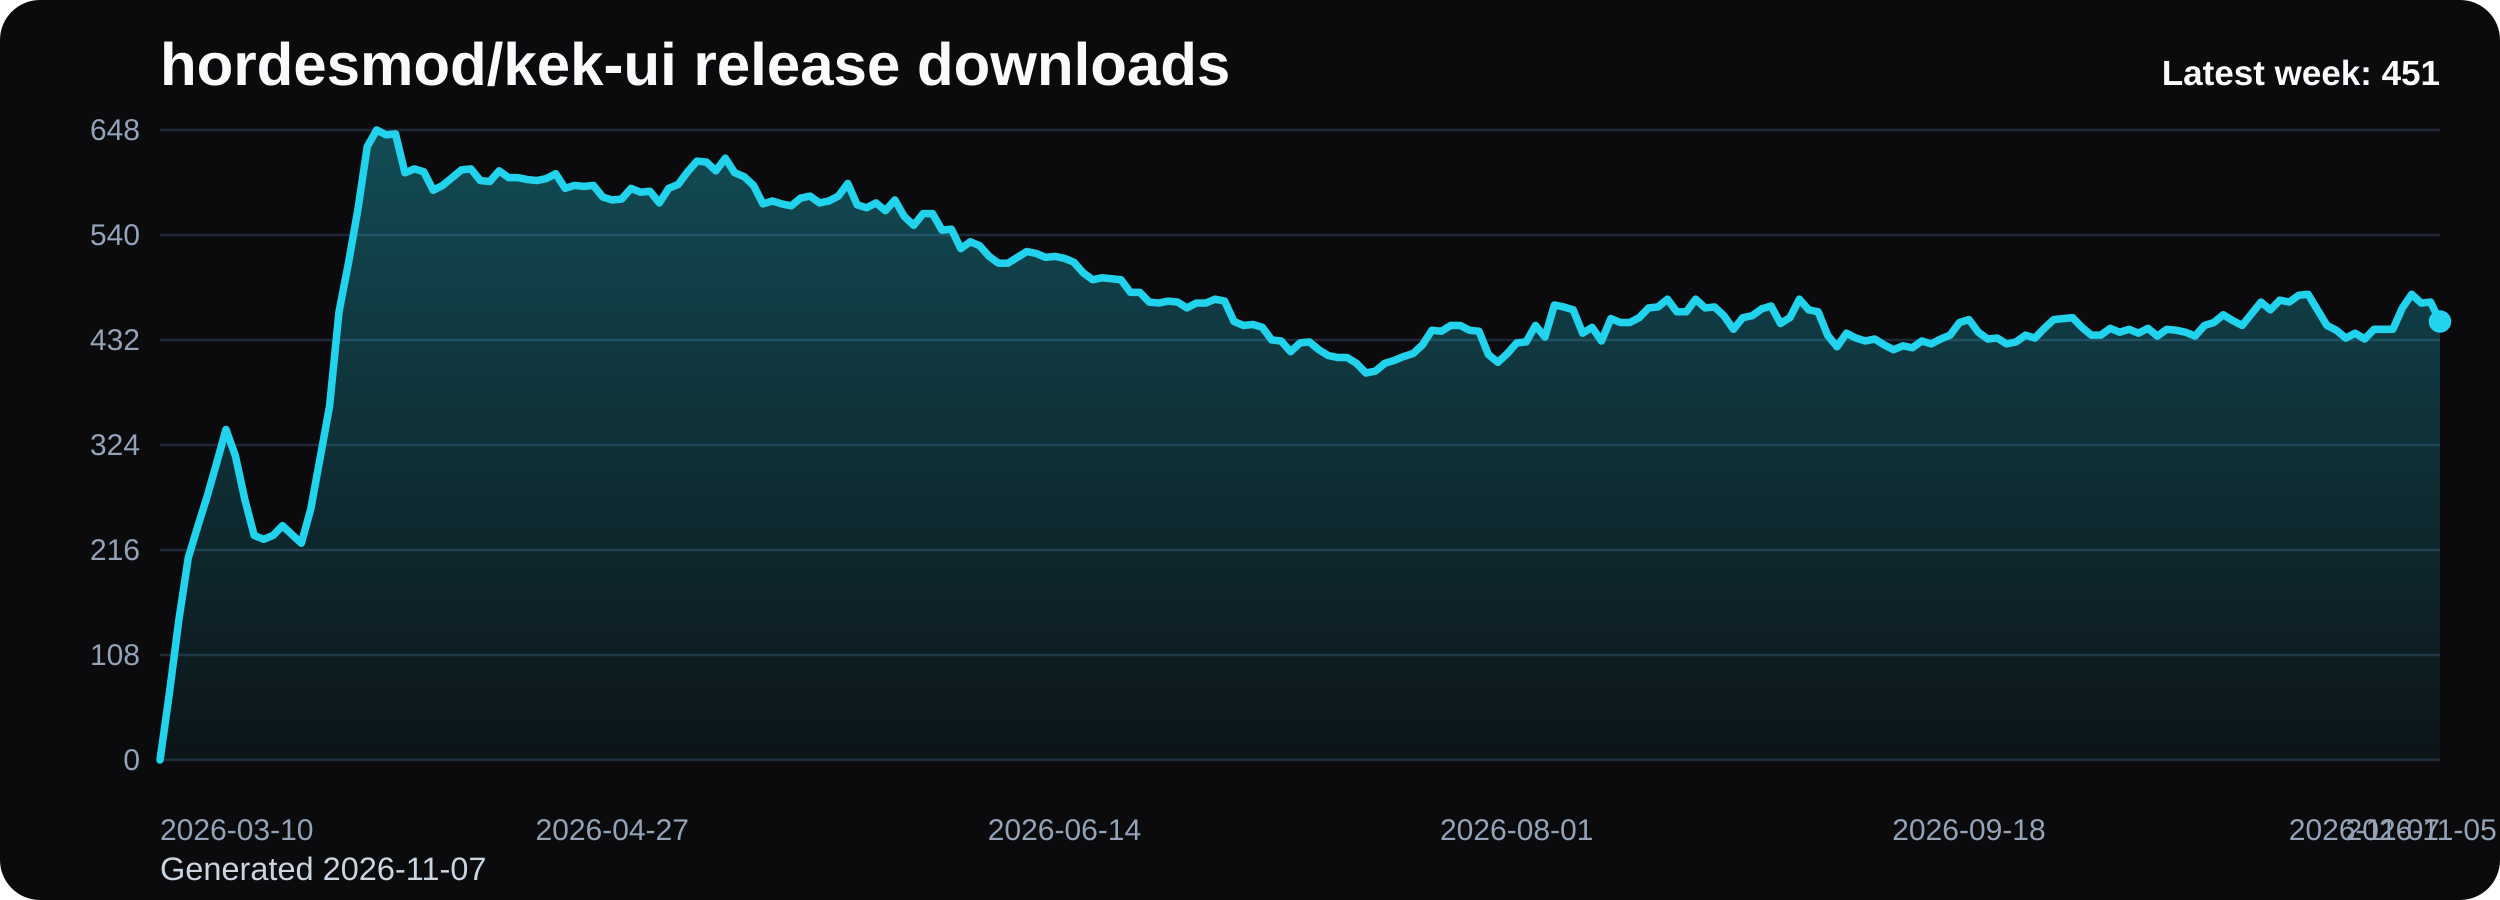
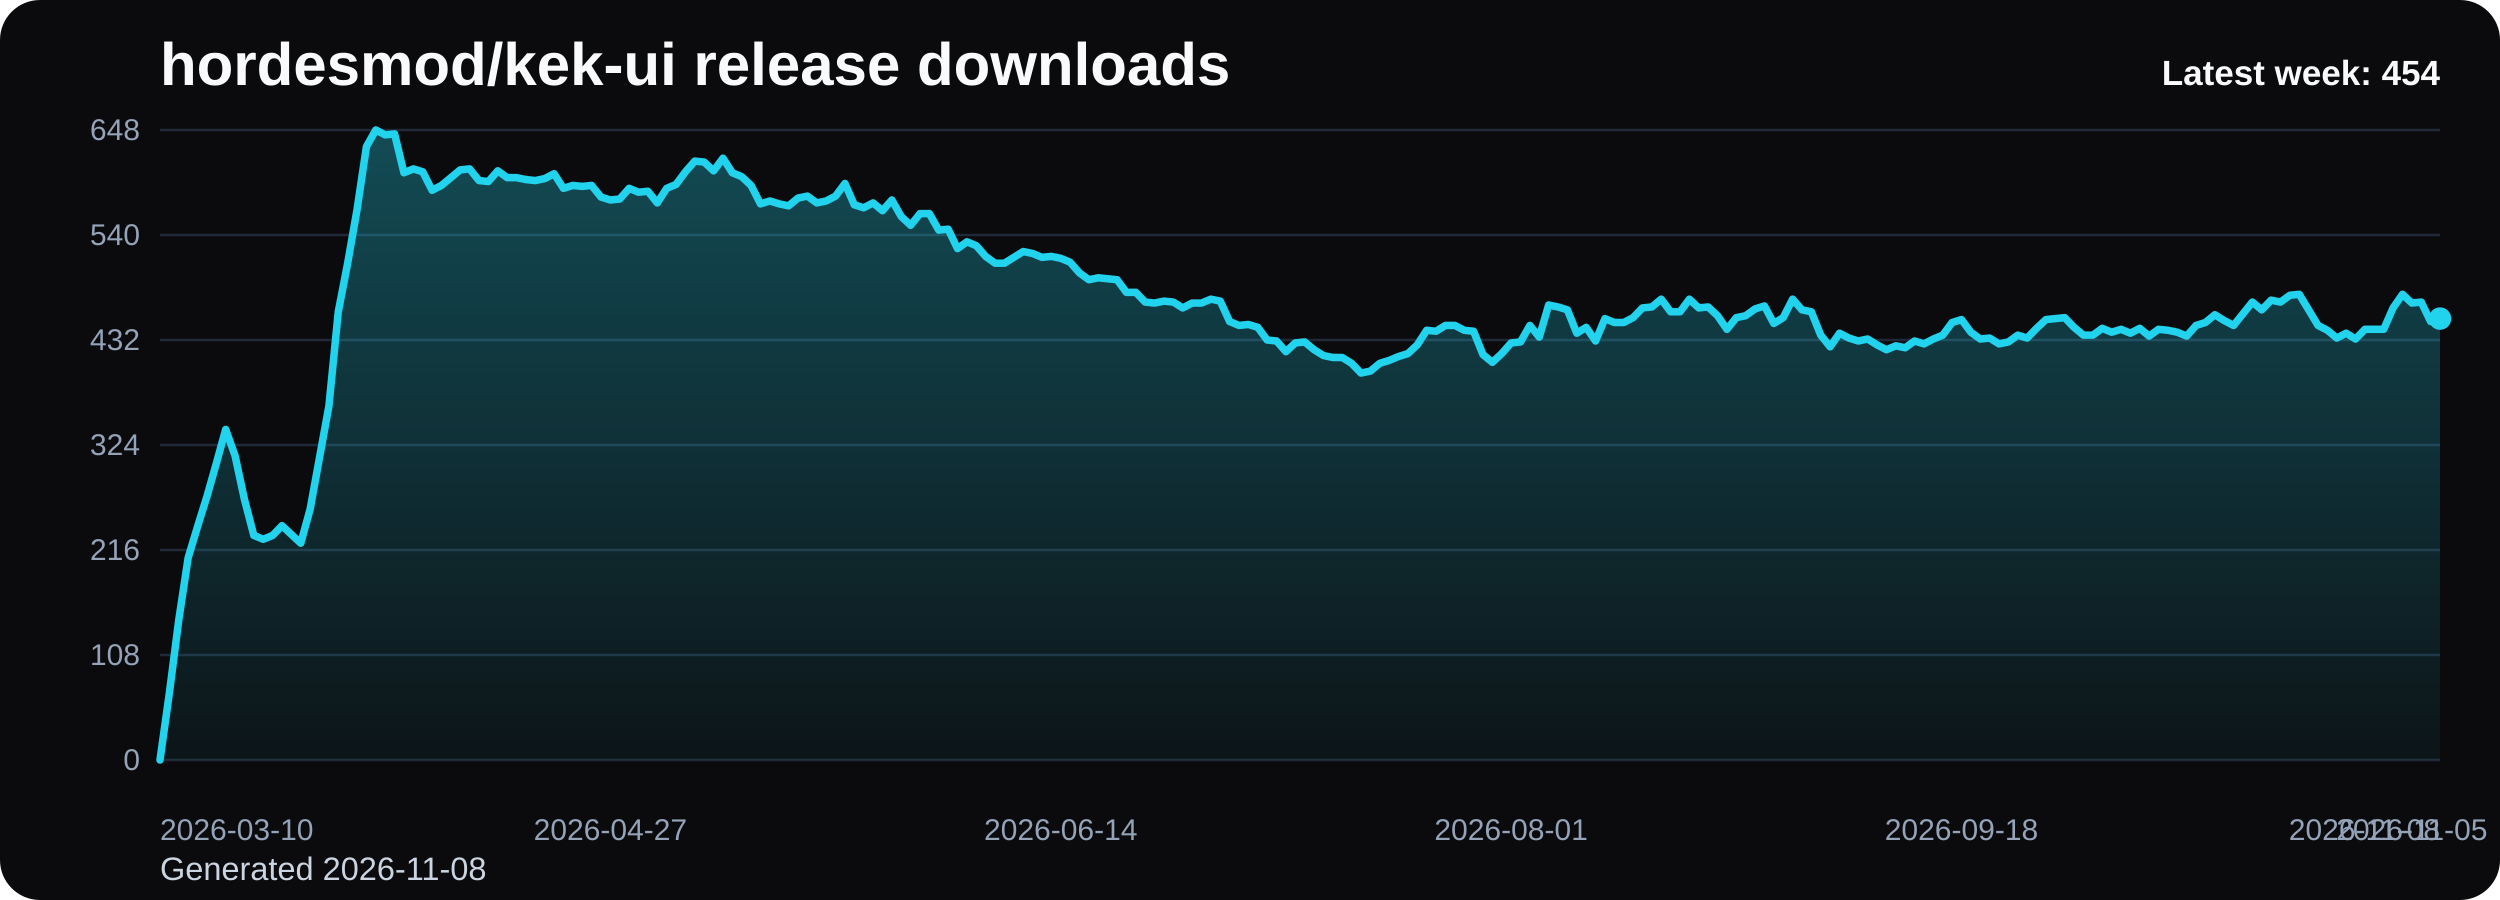
<svg xmlns="http://www.w3.org/2000/svg" viewBox="0 0 1000 360" role="img" aria-label="hordesmod/kek-ui release downloads chart">
  <defs>
    <linearGradient id="fill-weekly-black" x1="0" y1="0" x2="0" y2="1">
      <stop offset="0%" stop-color="#22d3ee" stop-opacity="0.32" />
      <stop offset="100%" stop-color="#22d3ee" stop-opacity="0.05" />
    </linearGradient>
    <style>
      .bg { fill: #0b0b0d; }
      .title { font: 700 24px Arial, sans-serif; fill: #f8fafc; }
      .sub { font: 400 13px Arial, sans-serif; fill: #cbd5e1; }
      .grid { stroke: #1f2937; stroke-width: 1; }
      .axis { font: 400 12px Arial, sans-serif; fill: #94a3b8; }
      .line { fill: none; stroke: #22d3ee; stroke-width: 3; stroke-linecap: round; stroke-linejoin: round; }
      .dot { fill: #22d3ee; }
      .value { font: 600 11px Arial, sans-serif; fill: #cbd5e1; }
      .latest { font: 700 14px Arial, sans-serif; fill: #f8fafc; }
    </style>
  </defs>
  <rect class="bg" x="0" y="0" width="1000" height="360" rx="16" />
  <text class="title" x="64" y="34">hordesmod/kek-ui release downloads</text>
-   <text class="sub" x="64" y="352">Generated 2026-11-07</text>
+   <text class="sub" x="64" y="352">Generated 2026-11-08</text>
  <line x1="64" y1="52.00" x2="976" y2="52.00" class="grid" />
  <text x="56" y="56.00" text-anchor="end" class="axis">648</text>
  <line x1="64" y1="94.00" x2="976" y2="94.00" class="grid" />
  <text x="56" y="98.00" text-anchor="end" class="axis">540</text>
  <line x1="64" y1="136.00" x2="976" y2="136.00" class="grid" />
  <text x="56" y="140.00" text-anchor="end" class="axis">432</text>
  <line x1="64" y1="178.00" x2="976" y2="178.00" class="grid" />
  <text x="56" y="182.00" text-anchor="end" class="axis">324</text>
  <line x1="64" y1="220.00" x2="976" y2="220.00" class="grid" />
  <text x="56" y="224.00" text-anchor="end" class="axis">216</text>
  <line x1="64" y1="262.00" x2="976" y2="262.00" class="grid" />
  <text x="56" y="266.00" text-anchor="end" class="axis">108</text>
  <line x1="64" y1="304.00" x2="976" y2="304.00" class="grid" />
  <text x="56" y="308.00" text-anchor="end" class="axis">0</text>
-   <path d="M 64.00 304 L 64.00 304.00 L 67.77 277.17 L 71.54 248.00 L 75.31 223.11 L 79.07 210.67 L 82.84 198.61 L 86.61 185.39 L 90.38 171.78 L 94.15 182.28 L 97.92 199.78 L 101.69 214.17 L 105.45 215.72 L 109.22 214.17 L 112.99 210.28 L 116.76 213.78 L 120.53 217.28 L 124.30 203.67 L 128.07 183.06 L 131.83 162.44 L 135.60 124.72 L 139.37 105.28 L 143.14 83.89 L 146.91 58.61 L 150.68 52.00 L 154.45 53.94 L 158.21 53.56 L 161.98 69.11 L 165.75 67.56 L 169.52 68.72 L 173.29 76.11 L 177.06 74.17 L 180.83 71.06 L 184.60 67.94 L 188.36 67.56 L 192.13 72.22 L 195.90 72.61 L 199.67 68.33 L 203.44 71.06 L 207.21 71.06 L 210.98 71.83 L 214.74 72.22 L 218.51 71.44 L 222.28 69.50 L 226.05 75.33 L 229.82 74.17 L 233.59 74.56 L 237.36 74.17 L 241.12 78.83 L 244.89 80.00 L 248.66 79.61 L 252.43 75.33 L 256.20 76.89 L 259.97 76.50 L 263.74 81.17 L 267.50 75.33 L 271.27 73.78 L 275.04 68.72 L 278.81 64.44 L 282.58 64.83 L 286.35 68.33 L 290.12 63.28 L 293.88 69.11 L 297.65 70.67 L 301.42 74.17 L 305.19 81.56 L 308.96 80.39 L 312.73 81.56 L 316.50 82.33 L 320.26 79.22 L 324.03 78.44 L 327.80 81.17 L 331.57 80.39 L 335.34 78.44 L 339.11 73.39 L 342.88 81.94 L 346.64 83.11 L 350.41 81.17 L 354.18 84.28 L 357.95 80.00 L 361.72 86.61 L 365.49 90.11 L 369.26 85.44 L 373.02 85.44 L 376.79 92.06 L 380.56 91.67 L 384.33 99.44 L 388.10 96.72 L 391.87 98.28 L 395.64 102.56 L 399.40 105.28 L 403.17 105.28 L 406.94 102.94 L 410.71 100.61 L 414.48 101.39 L 418.25 102.94 L 422.02 102.56 L 425.79 103.33 L 429.55 104.89 L 433.32 109.17 L 437.09 111.89 L 440.86 111.11 L 444.63 111.50 L 448.40 111.89 L 452.17 116.94 L 455.93 116.94 L 459.70 120.83 L 463.47 121.22 L 467.24 120.44 L 471.01 120.83 L 474.78 123.17 L 478.55 121.22 L 482.31 121.22 L 486.08 119.67 L 489.85 120.44 L 493.62 128.61 L 497.39 130.17 L 501.16 129.78 L 504.93 130.94 L 508.69 136.00 L 512.46 136.39 L 516.23 140.67 L 520.00 137.17 L 523.77 136.78 L 527.54 139.89 L 531.31 142.22 L 535.07 143.00 L 538.84 143.00 L 542.61 145.33 L 546.38 149.22 L 550.15 148.44 L 553.92 145.33 L 557.69 144.17 L 561.45 142.61 L 565.22 141.44 L 568.99 137.94 L 572.76 132.11 L 576.53 132.50 L 580.30 130.17 L 584.07 130.17 L 587.83 132.11 L 591.60 132.50 L 595.37 141.83 L 599.14 144.94 L 602.91 141.44 L 606.68 137.17 L 610.45 136.78 L 614.21 130.17 L 617.98 134.83 L 621.75 122.00 L 625.52 122.78 L 629.29 123.94 L 633.06 133.28 L 636.83 130.94 L 640.60 136.39 L 644.36 127.44 L 648.13 129.00 L 651.90 129.00 L 655.67 127.06 L 659.44 123.17 L 663.21 122.78 L 666.98 119.67 L 670.74 124.72 L 674.51 124.72 L 678.28 119.67 L 682.05 123.17 L 685.82 122.78 L 689.59 126.28 L 693.36 131.72 L 697.12 127.06 L 700.89 126.28 L 704.66 123.56 L 708.43 122.39 L 712.20 129.39 L 715.97 127.06 L 719.74 119.67 L 723.50 123.94 L 727.27 124.72 L 731.04 134.06 L 734.81 138.72 L 738.58 133.28 L 742.35 135.22 L 746.12 136.39 L 749.88 135.61 L 753.65 137.94 L 757.42 139.89 L 761.19 138.33 L 764.96 139.11 L 768.73 136.39 L 772.50 137.56 L 776.26 135.61 L 780.03 134.06 L 783.80 129.00 L 787.57 127.83 L 791.34 132.89 L 795.11 135.61 L 798.88 135.22 L 802.64 137.56 L 806.41 136.78 L 810.18 134.06 L 813.95 135.22 L 817.72 131.33 L 821.49 127.83 L 825.26 127.44 L 829.02 127.06 L 832.79 130.94 L 836.56 134.06 L 840.33 134.06 L 844.10 131.33 L 847.87 132.89 L 851.64 131.72 L 855.40 133.28 L 859.17 131.33 L 862.94 134.44 L 866.71 131.72 L 870.48 132.11 L 874.25 132.89 L 878.02 134.44 L 881.79 130.17 L 885.55 129.00 L 889.32 125.89 L 893.09 128.22 L 896.86 130.17 L 900.63 125.50 L 904.40 120.83 L 908.17 123.94 L 911.93 120.06 L 915.70 120.83 L 919.47 118.11 L 923.24 117.72 L 927.01 123.94 L 930.78 130.17 L 934.55 132.11 L 938.31 135.22 L 942.08 133.28 L 945.85 135.61 L 949.62 131.72 L 953.39 131.72 L 957.16 131.72 L 960.93 123.17 L 964.69 117.72 L 968.46 121.22 L 972.23 120.83 L 976.00 128.61 L 976.00 304 Z" fill="url(#fill-weekly-black)" />
-   <polyline class="line" points="64.00,304.00 67.77,277.17 71.54,248.00 75.31,223.11 79.07,210.67 82.84,198.61 86.61,185.39 90.38,171.78 94.15,182.28 97.92,199.78 101.69,214.17 105.45,215.72 109.22,214.17 112.99,210.28 116.76,213.78 120.53,217.28 124.30,203.67 128.07,183.06 131.83,162.44 135.60,124.72 139.37,105.28 143.14,83.89 146.91,58.61 150.68,52.00 154.45,53.94 158.21,53.56 161.98,69.11 165.75,67.56 169.52,68.72 173.29,76.11 177.06,74.17 180.83,71.06 184.60,67.94 188.36,67.56 192.13,72.22 195.90,72.61 199.67,68.33 203.44,71.06 207.21,71.06 210.98,71.83 214.74,72.22 218.51,71.44 222.28,69.50 226.05,75.33 229.82,74.17 233.59,74.56 237.36,74.17 241.12,78.83 244.89,80.00 248.66,79.61 252.43,75.33 256.20,76.89 259.97,76.50 263.74,81.17 267.50,75.33 271.27,73.78 275.04,68.72 278.81,64.44 282.58,64.83 286.35,68.33 290.12,63.28 293.88,69.11 297.65,70.67 301.42,74.17 305.19,81.56 308.96,80.39 312.73,81.56 316.50,82.33 320.26,79.22 324.03,78.44 327.80,81.17 331.57,80.39 335.34,78.44 339.11,73.39 342.88,81.94 346.64,83.11 350.41,81.17 354.18,84.28 357.95,80.00 361.72,86.61 365.49,90.11 369.26,85.44 373.02,85.44 376.79,92.06 380.56,91.67 384.33,99.44 388.10,96.72 391.87,98.28 395.64,102.56 399.40,105.28 403.17,105.28 406.94,102.94 410.71,100.61 414.48,101.39 418.25,102.94 422.02,102.56 425.79,103.33 429.55,104.89 433.32,109.17 437.09,111.89 440.86,111.11 444.63,111.50 448.40,111.89 452.17,116.94 455.93,116.94 459.70,120.83 463.47,121.22 467.24,120.44 471.01,120.83 474.78,123.17 478.55,121.22 482.31,121.22 486.08,119.67 489.85,120.44 493.62,128.61 497.39,130.17 501.16,129.78 504.93,130.94 508.69,136.00 512.46,136.39 516.23,140.67 520.00,137.17 523.77,136.78 527.54,139.89 531.31,142.22 535.07,143.00 538.84,143.00 542.61,145.33 546.38,149.22 550.15,148.44 553.92,145.33 557.69,144.17 561.45,142.61 565.22,141.44 568.99,137.94 572.76,132.11 576.53,132.50 580.30,130.17 584.07,130.17 587.83,132.11 591.60,132.50 595.37,141.83 599.14,144.94 602.91,141.44 606.68,137.17 610.45,136.78 614.21,130.17 617.98,134.83 621.75,122.00 625.52,122.78 629.29,123.94 633.06,133.28 636.83,130.94 640.60,136.39 644.36,127.44 648.13,129.00 651.90,129.00 655.67,127.06 659.44,123.17 663.21,122.78 666.98,119.67 670.74,124.72 674.51,124.72 678.28,119.67 682.05,123.17 685.82,122.78 689.59,126.28 693.36,131.72 697.12,127.06 700.89,126.28 704.66,123.56 708.43,122.39 712.20,129.39 715.97,127.06 719.74,119.67 723.50,123.94 727.27,124.72 731.04,134.06 734.81,138.72 738.58,133.28 742.35,135.22 746.12,136.39 749.88,135.61 753.65,137.94 757.42,139.89 761.19,138.33 764.96,139.11 768.73,136.39 772.50,137.56 776.26,135.61 780.03,134.06 783.80,129.00 787.57,127.83 791.34,132.89 795.11,135.61 798.88,135.22 802.64,137.56 806.41,136.78 810.18,134.06 813.95,135.22 817.72,131.33 821.49,127.83 825.26,127.44 829.02,127.06 832.79,130.94 836.56,134.06 840.33,134.06 844.10,131.33 847.87,132.89 851.64,131.72 855.40,133.28 859.17,131.33 862.94,134.44 866.71,131.72 870.48,132.11 874.25,132.89 878.02,134.44 881.79,130.17 885.55,129.00 889.32,125.89 893.09,128.22 896.86,130.17 900.63,125.50 904.40,120.83 908.17,123.94 911.93,120.06 915.70,120.83 919.47,118.11 923.24,117.72 927.01,123.94 930.78,130.17 934.55,132.11 938.31,135.22 942.08,133.28 945.85,135.61 949.62,131.72 953.39,131.72 957.16,131.72 960.93,123.17 964.69,117.72 968.46,121.22 972.23,120.83 976.00,128.61" />
-   <circle class="dot" cx="976.00" cy="128.61" r="4.5" />
+   <path d="M 64.00 304 L 64.00 304.00 L 67.75 277.17 L 71.51 248.00 L 75.26 223.11 L 79.01 210.67 L 82.77 198.61 L 86.52 185.39 L 90.27 171.78 L 94.02 182.28 L 97.78 199.78 L 101.53 214.17 L 105.28 215.72 L 109.04 214.17 L 112.79 210.28 L 116.54 213.78 L 120.30 217.28 L 124.05 203.67 L 127.80 183.06 L 131.56 162.44 L 135.31 124.72 L 139.06 105.28 L 142.81 83.89 L 146.57 58.61 L 150.32 52.00 L 154.07 53.94 L 157.83 53.56 L 161.58 69.11 L 165.33 67.56 L 169.09 68.72 L 172.84 76.11 L 176.59 74.17 L 180.35 71.06 L 184.10 67.94 L 187.85 67.56 L 191.60 72.22 L 195.36 72.61 L 199.11 68.33 L 202.86 71.06 L 206.62 71.06 L 210.37 71.83 L 214.12 72.22 L 217.88 71.44 L 221.63 69.50 L 225.38 75.33 L 229.14 74.17 L 232.89 74.56 L 236.64 74.17 L 240.40 78.83 L 244.15 80.00 L 247.90 79.61 L 251.65 75.33 L 255.41 76.89 L 259.16 76.50 L 262.91 81.17 L 266.67 75.33 L 270.42 73.78 L 274.17 68.72 L 277.93 64.44 L 281.68 64.83 L 285.43 68.33 L 289.19 63.28 L 292.94 69.11 L 296.69 70.67 L 300.44 74.17 L 304.20 81.56 L 307.95 80.39 L 311.70 81.56 L 315.46 82.33 L 319.21 79.22 L 322.96 78.44 L 326.72 81.17 L 330.47 80.39 L 334.22 78.44 L 337.98 73.39 L 341.73 81.94 L 345.48 83.11 L 349.23 81.17 L 352.99 84.28 L 356.74 80.00 L 360.49 86.61 L 364.25 90.11 L 368.00 85.44 L 371.75 85.44 L 375.51 92.06 L 379.26 91.67 L 383.01 99.44 L 386.77 96.72 L 390.52 98.28 L 394.27 102.56 L 398.02 105.28 L 401.78 105.28 L 405.53 102.94 L 409.28 100.61 L 413.04 101.39 L 416.79 102.94 L 420.54 102.56 L 424.30 103.33 L 428.05 104.89 L 431.80 109.17 L 435.56 111.89 L 439.31 111.11 L 443.06 111.50 L 446.81 111.89 L 450.57 116.94 L 454.32 116.94 L 458.07 120.83 L 461.83 121.22 L 465.58 120.44 L 469.33 120.83 L 473.09 123.17 L 476.84 121.22 L 480.59 121.22 L 484.35 119.67 L 488.10 120.44 L 491.85 128.61 L 495.60 130.17 L 499.36 129.78 L 503.11 130.94 L 506.86 136.00 L 510.62 136.39 L 514.37 140.67 L 518.12 137.17 L 521.88 136.78 L 525.63 139.89 L 529.38 142.22 L 533.14 143.00 L 536.89 143.00 L 540.64 145.33 L 544.40 149.22 L 548.15 148.44 L 551.90 145.33 L 555.65 144.17 L 559.41 142.61 L 563.16 141.44 L 566.91 137.94 L 570.67 132.11 L 574.42 132.50 L 578.17 130.17 L 581.93 130.17 L 585.68 132.11 L 589.43 132.50 L 593.19 141.83 L 596.94 144.94 L 600.69 141.44 L 604.44 137.17 L 608.20 136.78 L 611.95 130.17 L 615.70 134.83 L 619.46 122.00 L 623.21 122.78 L 626.96 123.94 L 630.72 133.28 L 634.47 130.94 L 638.22 136.39 L 641.98 127.44 L 645.73 129.00 L 649.48 129.00 L 653.23 127.06 L 656.99 123.17 L 660.74 122.78 L 664.49 119.67 L 668.25 124.72 L 672.00 124.72 L 675.75 119.67 L 679.51 123.17 L 683.26 122.78 L 687.01 126.28 L 690.77 131.72 L 694.52 127.06 L 698.27 126.28 L 702.02 123.56 L 705.78 122.39 L 709.53 129.39 L 713.28 127.06 L 717.04 119.67 L 720.79 123.94 L 724.54 124.72 L 728.30 134.06 L 732.05 138.72 L 735.80 133.28 L 739.56 135.22 L 743.31 136.39 L 747.06 135.61 L 750.81 137.94 L 754.57 139.89 L 758.32 138.33 L 762.07 139.11 L 765.83 136.39 L 769.58 137.56 L 773.33 135.61 L 777.09 134.06 L 780.84 129.00 L 784.59 127.83 L 788.35 132.89 L 792.10 135.61 L 795.85 135.22 L 799.60 137.56 L 803.36 136.78 L 807.11 134.06 L 810.86 135.22 L 814.62 131.33 L 818.37 127.83 L 822.12 127.44 L 825.88 127.06 L 829.63 130.94 L 833.38 134.06 L 837.14 134.06 L 840.89 131.33 L 844.64 132.89 L 848.40 131.72 L 852.15 133.28 L 855.90 131.33 L 859.65 134.44 L 863.41 131.72 L 867.16 132.11 L 870.91 132.89 L 874.67 134.44 L 878.42 130.17 L 882.17 129.00 L 885.93 125.89 L 889.68 128.22 L 893.43 130.17 L 897.19 125.50 L 900.94 120.83 L 904.69 123.94 L 908.44 120.06 L 912.20 120.83 L 915.95 118.11 L 919.70 117.72 L 923.46 123.94 L 927.21 130.17 L 930.96 132.11 L 934.72 135.22 L 938.47 133.28 L 942.22 135.61 L 945.98 131.72 L 949.73 131.72 L 953.48 131.72 L 957.23 123.17 L 960.99 117.72 L 964.74 121.22 L 968.49 120.83 L 972.25 128.61 L 976.00 127.44 L 976.00 304 Z" fill="url(#fill-weekly-black)" />
+   <polyline class="line" points="64.00,304.00 67.75,277.17 71.51,248.00 75.26,223.11 79.01,210.67 82.77,198.61 86.52,185.39 90.27,171.78 94.02,182.28 97.78,199.78 101.53,214.17 105.28,215.72 109.04,214.17 112.79,210.28 116.54,213.78 120.30,217.28 124.05,203.67 127.80,183.06 131.56,162.44 135.31,124.72 139.06,105.28 142.81,83.89 146.57,58.61 150.32,52.00 154.07,53.94 157.83,53.56 161.58,69.11 165.33,67.56 169.09,68.72 172.84,76.11 176.59,74.17 180.35,71.06 184.10,67.94 187.85,67.56 191.60,72.22 195.36,72.61 199.11,68.33 202.86,71.06 206.62,71.06 210.37,71.83 214.12,72.22 217.88,71.44 221.63,69.50 225.38,75.33 229.14,74.17 232.89,74.56 236.64,74.17 240.40,78.83 244.15,80.00 247.90,79.61 251.65,75.33 255.41,76.89 259.16,76.50 262.91,81.17 266.67,75.33 270.42,73.78 274.17,68.72 277.93,64.44 281.68,64.83 285.43,68.33 289.19,63.28 292.94,69.11 296.69,70.67 300.44,74.17 304.20,81.56 307.95,80.39 311.70,81.56 315.46,82.33 319.21,79.22 322.96,78.44 326.72,81.17 330.47,80.39 334.22,78.44 337.98,73.39 341.73,81.94 345.48,83.11 349.23,81.17 352.99,84.28 356.74,80.00 360.49,86.61 364.25,90.11 368.00,85.44 371.75,85.44 375.51,92.06 379.26,91.67 383.01,99.44 386.77,96.72 390.52,98.28 394.27,102.56 398.02,105.28 401.78,105.28 405.53,102.94 409.28,100.61 413.04,101.39 416.79,102.94 420.54,102.56 424.30,103.33 428.05,104.89 431.80,109.17 435.56,111.89 439.31,111.11 443.06,111.50 446.81,111.89 450.57,116.94 454.32,116.94 458.07,120.83 461.83,121.22 465.58,120.44 469.33,120.83 473.09,123.17 476.84,121.22 480.59,121.22 484.35,119.67 488.10,120.44 491.85,128.61 495.60,130.17 499.36,129.78 503.11,130.94 506.86,136.00 510.62,136.39 514.37,140.67 518.12,137.17 521.88,136.78 525.63,139.89 529.38,142.22 533.14,143.00 536.89,143.00 540.64,145.33 544.40,149.22 548.15,148.44 551.90,145.33 555.65,144.17 559.41,142.61 563.16,141.44 566.91,137.94 570.67,132.11 574.42,132.50 578.17,130.17 581.93,130.17 585.68,132.11 589.43,132.50 593.19,141.83 596.94,144.94 600.69,141.44 604.44,137.17 608.20,136.78 611.95,130.17 615.70,134.83 619.46,122.00 623.21,122.78 626.96,123.94 630.72,133.28 634.47,130.94 638.22,136.39 641.98,127.44 645.73,129.00 649.48,129.00 653.23,127.06 656.99,123.17 660.74,122.78 664.49,119.67 668.25,124.72 672.00,124.72 675.75,119.67 679.51,123.17 683.26,122.78 687.01,126.28 690.77,131.72 694.52,127.06 698.27,126.28 702.02,123.56 705.78,122.39 709.53,129.39 713.28,127.06 717.04,119.67 720.79,123.94 724.54,124.72 728.30,134.06 732.05,138.72 735.80,133.28 739.56,135.22 743.31,136.39 747.06,135.61 750.81,137.94 754.57,139.89 758.32,138.33 762.07,139.11 765.83,136.39 769.58,137.56 773.33,135.61 777.09,134.06 780.84,129.00 784.59,127.83 788.35,132.89 792.10,135.61 795.85,135.22 799.60,137.56 803.36,136.78 807.11,134.06 810.86,135.22 814.62,131.33 818.37,127.83 822.12,127.44 825.88,127.06 829.63,130.94 833.38,134.06 837.14,134.06 840.89,131.33 844.64,132.89 848.40,131.72 852.15,133.28 855.90,131.33 859.65,134.44 863.41,131.72 867.16,132.11 870.91,132.89 874.67,134.44 878.42,130.17 882.17,129.00 885.93,125.89 889.68,128.22 893.43,130.17 897.19,125.50 900.94,120.83 904.69,123.94 908.44,120.06 912.20,120.83 915.95,118.11 919.70,117.72 923.46,123.94 927.21,130.17 930.96,132.11 934.72,135.22 938.47,133.28 942.22,135.61 945.98,131.72 949.73,131.72 953.48,131.72 957.23,123.17 960.99,117.72 964.74,121.22 968.49,120.83 972.25,128.61 976.00,127.44" />
+   <circle class="dot" cx="976.00" cy="127.44" r="4.5" />
  <text class="axis" x="64.00" y="336" text-anchor="start">2026-03-10</text>
-   <text class="axis" x="244.89" y="336" text-anchor="middle">2026-04-27</text>
-   <text class="axis" x="425.79" y="336" text-anchor="middle">2026-06-14</text>
-   <text class="axis" x="606.68" y="336" text-anchor="middle">2026-08-01</text>
-   <text class="axis" x="787.57" y="336" text-anchor="middle">2026-09-18</text>
-   <text class="axis" x="968.46" y="336" text-anchor="middle">2026-11-05</text>
-   <text class="axis" x="976.00" y="336" text-anchor="end">2026-11-07</text>
-   <text class="latest" x="976" y="34" text-anchor="end">Latest week: 451</text>
+   <text class="axis" x="244.15" y="336" text-anchor="middle">2026-04-27</text>
+   <text class="axis" x="424.30" y="336" text-anchor="middle">2026-06-14</text>
+   <text class="axis" x="604.44" y="336" text-anchor="middle">2026-08-01</text>
+   <text class="axis" x="784.59" y="336" text-anchor="middle">2026-09-18</text>
+   <text class="axis" x="964.74" y="336" text-anchor="middle">2026-11-05</text>
+   <text class="axis" x="976.00" y="336" text-anchor="end">2026-11-08</text>
+   <text class="latest" x="976" y="34" text-anchor="end">Latest week: 454</text>
</svg>
